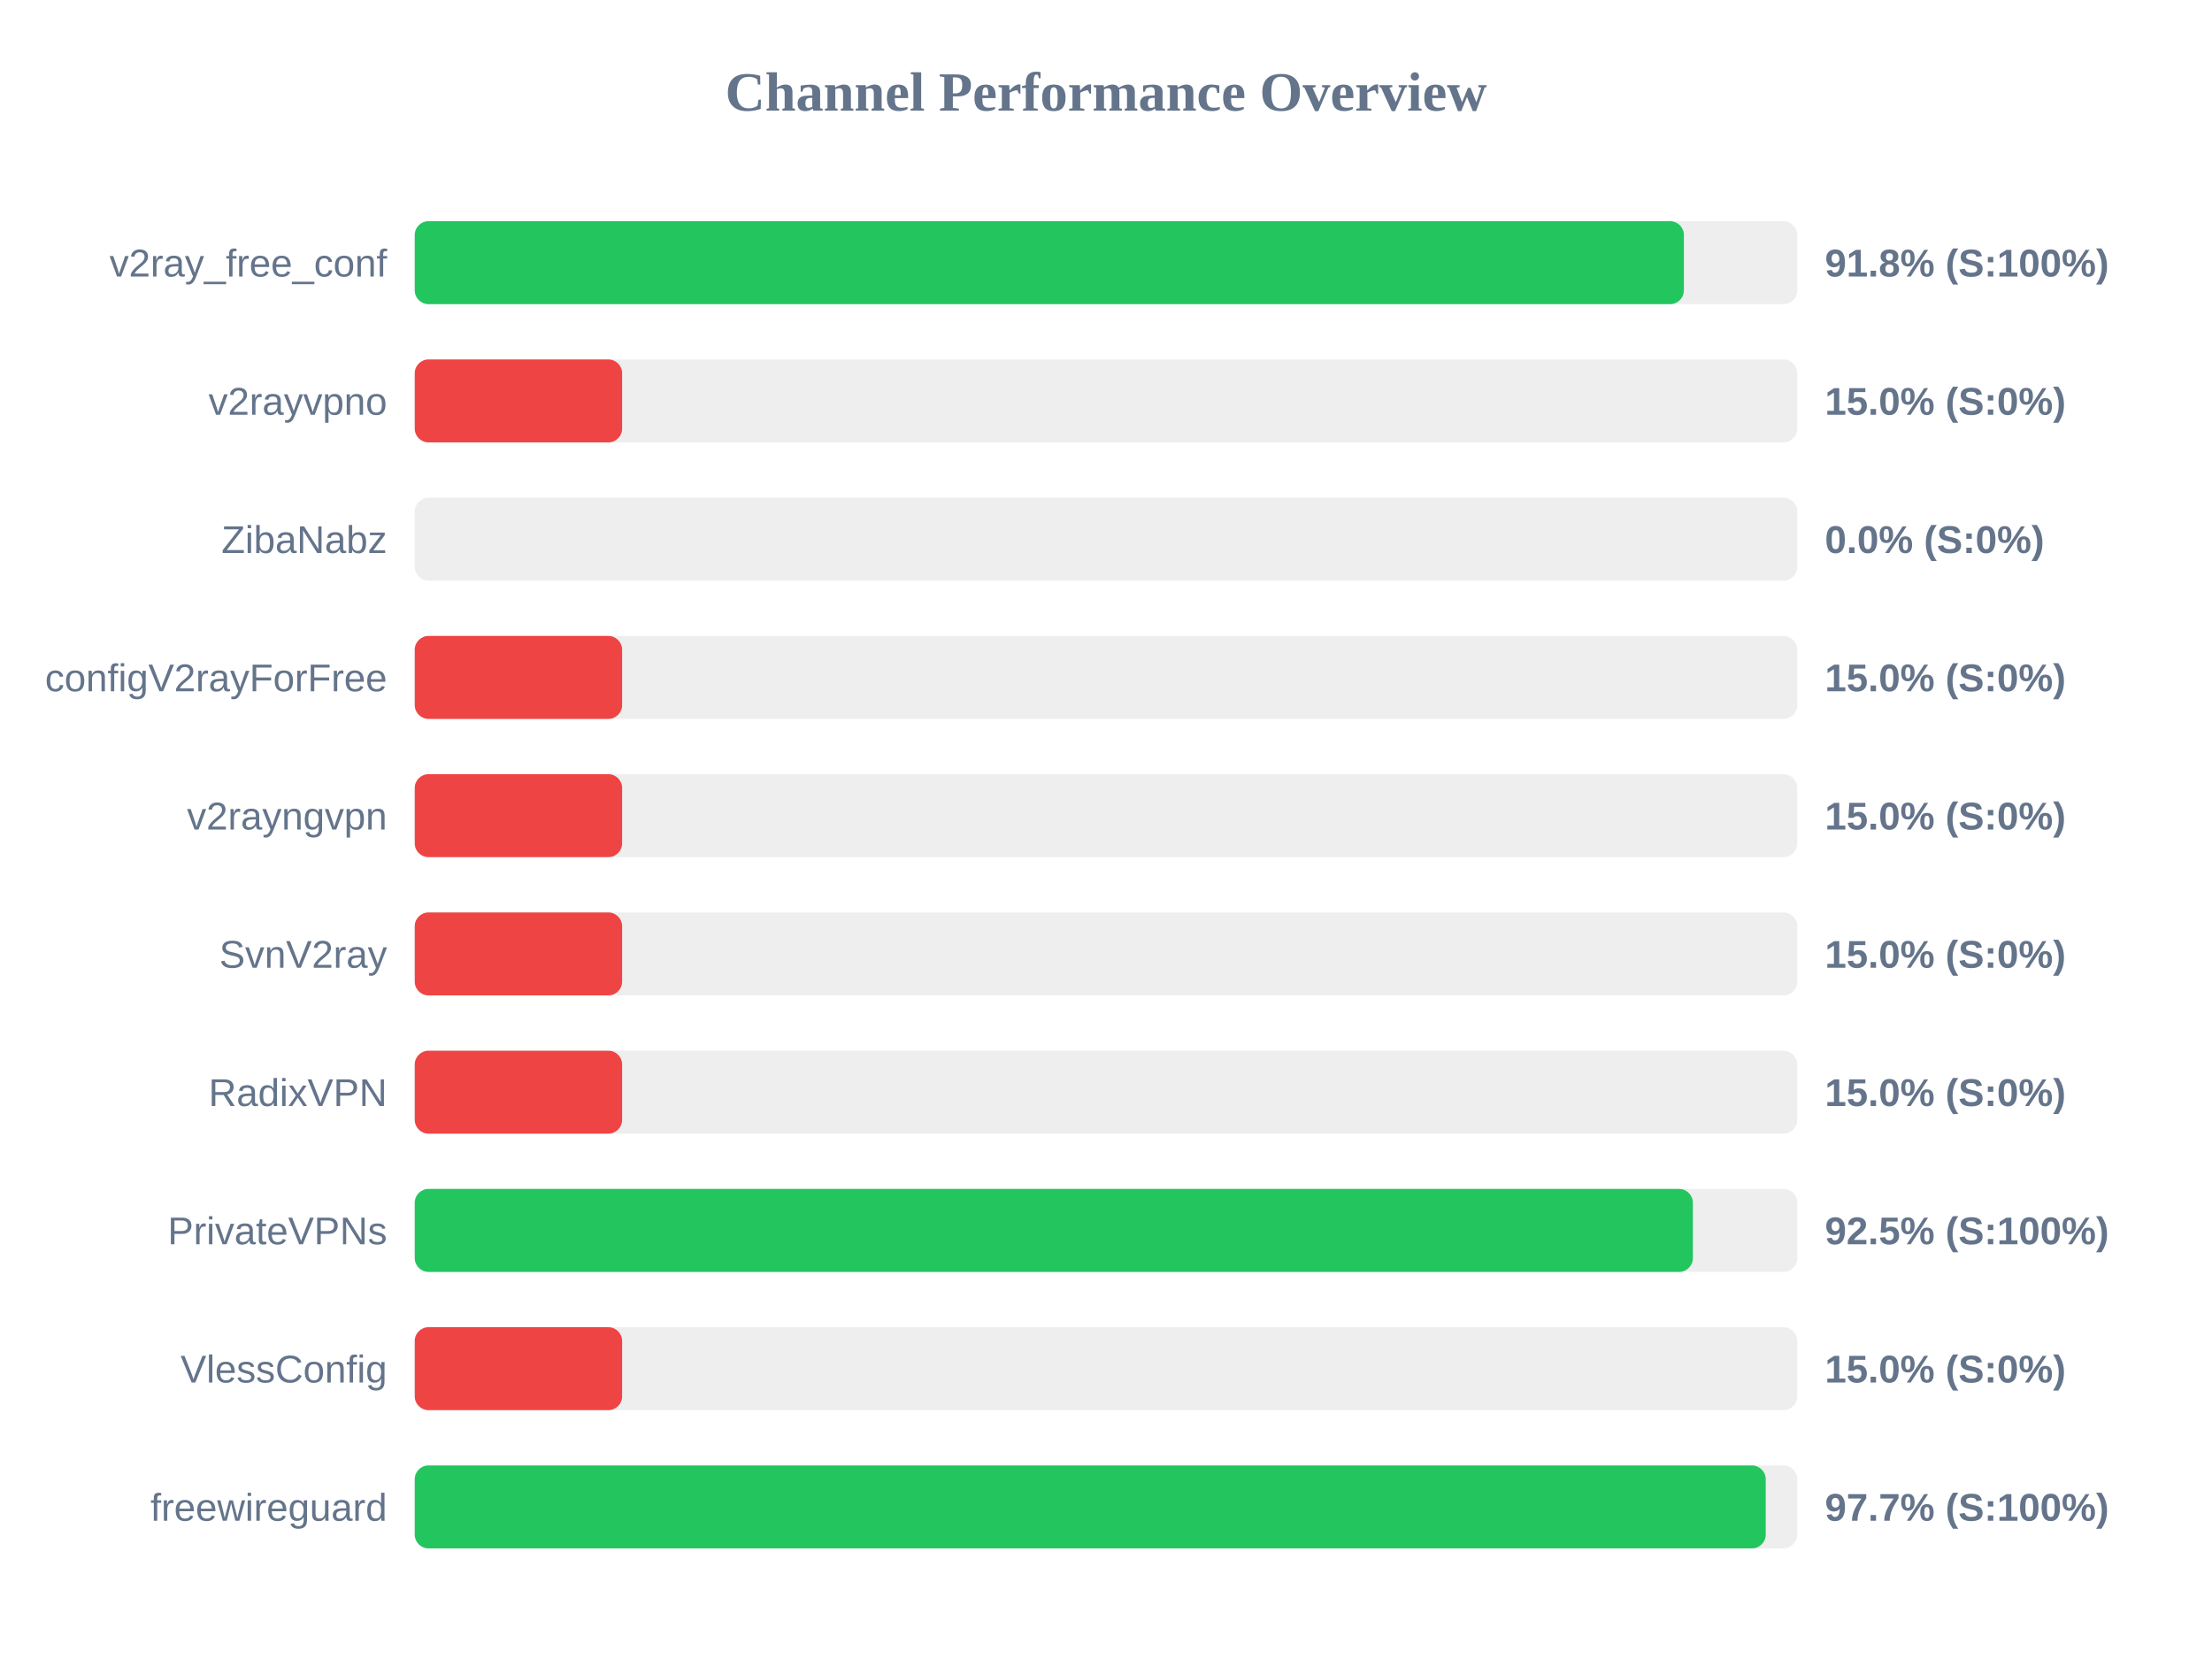
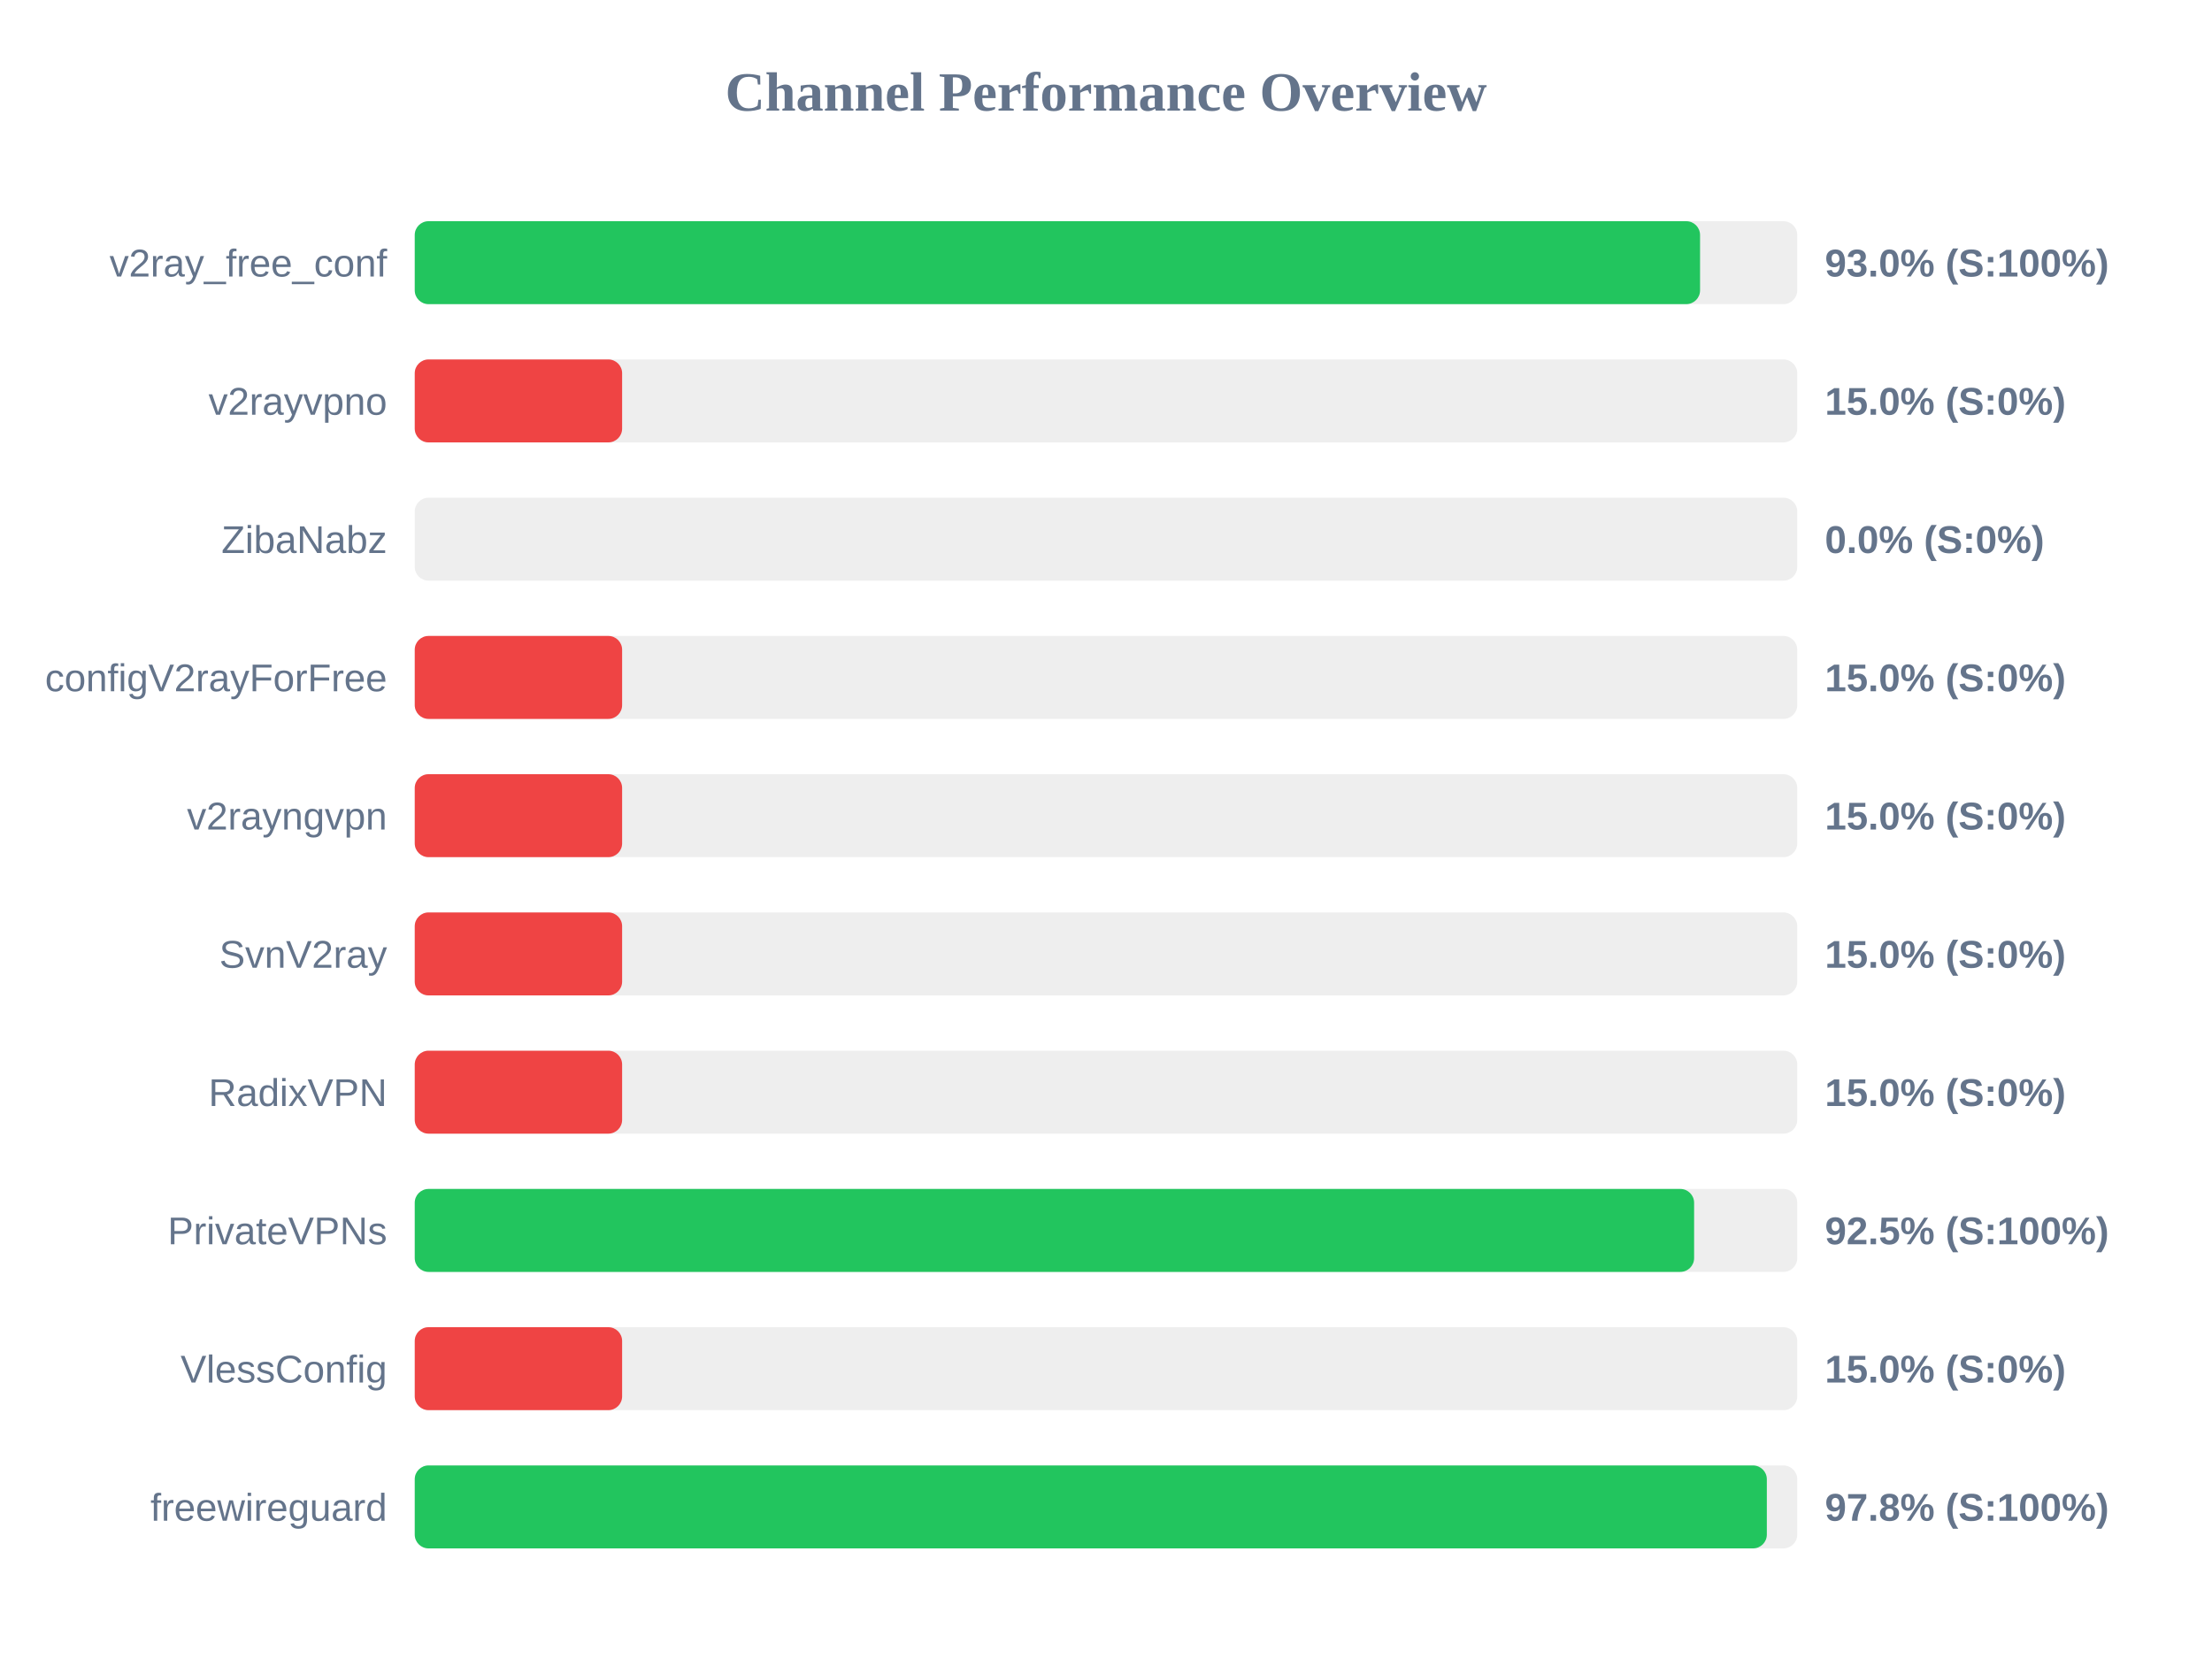
<svg xmlns="http://www.w3.org/2000/svg" width="800" height="600" version="1.1">
  <style>
        .row { font: 14px Arial; fill: #64748b; }
        .score { font: bold 14px Arial; fill: #64748b; }
    </style>
  <text x="400" y="40" text-anchor="middle" font-size="20px" font-weight="bold" fill="#64748b">Channel Performance Overview</text>
  <rect x="150" y="80" width="500" height="30" fill="#eee" rx="5" />
-   <rect x="150" y="80" width="459.0" height="30" fill="#22c55e" rx="5" />
+   <rect x="150" y="80" width="464.85" height="30" fill="#22c55e" rx="5" />
  <text x="140" y="100" text-anchor="end" class="row">v2ray_free_conf</text>
-   <text x="660" y="100" text-anchor="start" class="score">91.8% (S:100%)</text>
+   <text x="660" y="100" text-anchor="start" class="score">93.0% (S:100%)</text>
  <rect x="150" y="130" width="500" height="30" fill="#eee" rx="5" />
  <rect x="150" y="130" width="75.0" height="30" fill="#ef4444" rx="5" />
  <text x="140" y="150" text-anchor="end" class="row">v2rayvpno</text>
  <text x="660" y="150" text-anchor="start" class="score">15.0% (S:0%)</text>
  <rect x="150" y="180" width="500" height="30" fill="#eee" rx="5" />
  <rect x="150" y="180" width="0.0" height="30" fill="#ef4444" rx="5" />
  <text x="140" y="200" text-anchor="end" class="row">ZibaNabz</text>
  <text x="660" y="200" text-anchor="start" class="score">0.0% (S:0%)</text>
  <rect x="150" y="230" width="500" height="30" fill="#eee" rx="5" />
  <rect x="150" y="230" width="75.0" height="30" fill="#ef4444" rx="5" />
  <text x="140" y="250" text-anchor="end" class="row">configV2rayForFree</text>
  <text x="660" y="250" text-anchor="start" class="score">15.0% (S:0%)</text>
  <rect x="150" y="280" width="500" height="30" fill="#eee" rx="5" />
  <rect x="150" y="280" width="75.0" height="30" fill="#ef4444" rx="5" />
  <text x="140" y="300" text-anchor="end" class="row">v2rayngvpn</text>
  <text x="660" y="300" text-anchor="start" class="score">15.0% (S:0%)</text>
  <rect x="150" y="330" width="500" height="30" fill="#eee" rx="5" />
  <rect x="150" y="330" width="75.0" height="30" fill="#ef4444" rx="5" />
  <text x="140" y="350" text-anchor="end" class="row">SvnV2ray</text>
  <text x="660" y="350" text-anchor="start" class="score">15.0% (S:0%)</text>
  <rect x="150" y="380" width="500" height="30" fill="#eee" rx="5" />
  <rect x="150" y="380" width="75.0" height="30" fill="#ef4444" rx="5" />
  <text x="140" y="400" text-anchor="end" class="row">RadixVPN</text>
  <text x="660" y="400" text-anchor="start" class="score">15.0% (S:0%)</text>
  <rect x="150" y="430" width="500" height="30" fill="#eee" rx="5" />
-   <rect x="150" y="430" width="462.25" height="30" fill="#22c55e" rx="5" />
+   <rect x="150" y="430" width="462.7" height="30" fill="#22c55e" rx="5" />
  <text x="140" y="450" text-anchor="end" class="row">PrivateVPNs</text>
  <text x="660" y="450" text-anchor="start" class="score">92.5% (S:100%)</text>
  <rect x="150" y="480" width="500" height="30" fill="#eee" rx="5" />
  <rect x="150" y="480" width="75.0" height="30" fill="#ef4444" rx="5" />
  <text x="140" y="500" text-anchor="end" class="row">VlessConfig</text>
  <text x="660" y="500" text-anchor="start" class="score">15.0% (S:0%)</text>
  <rect x="150" y="530" width="500" height="30" fill="#eee" rx="5" />
-   <rect x="150" y="530" width="488.6" height="30" fill="#22c55e" rx="5" />
+   <rect x="150" y="530" width="489.0" height="30" fill="#22c55e" rx="5" />
  <text x="140" y="550" text-anchor="end" class="row">freewireguard</text>
-   <text x="660" y="550" text-anchor="start" class="score">97.7% (S:100%)</text>
+   <text x="660" y="550" text-anchor="start" class="score">97.8% (S:100%)</text>
</svg>
